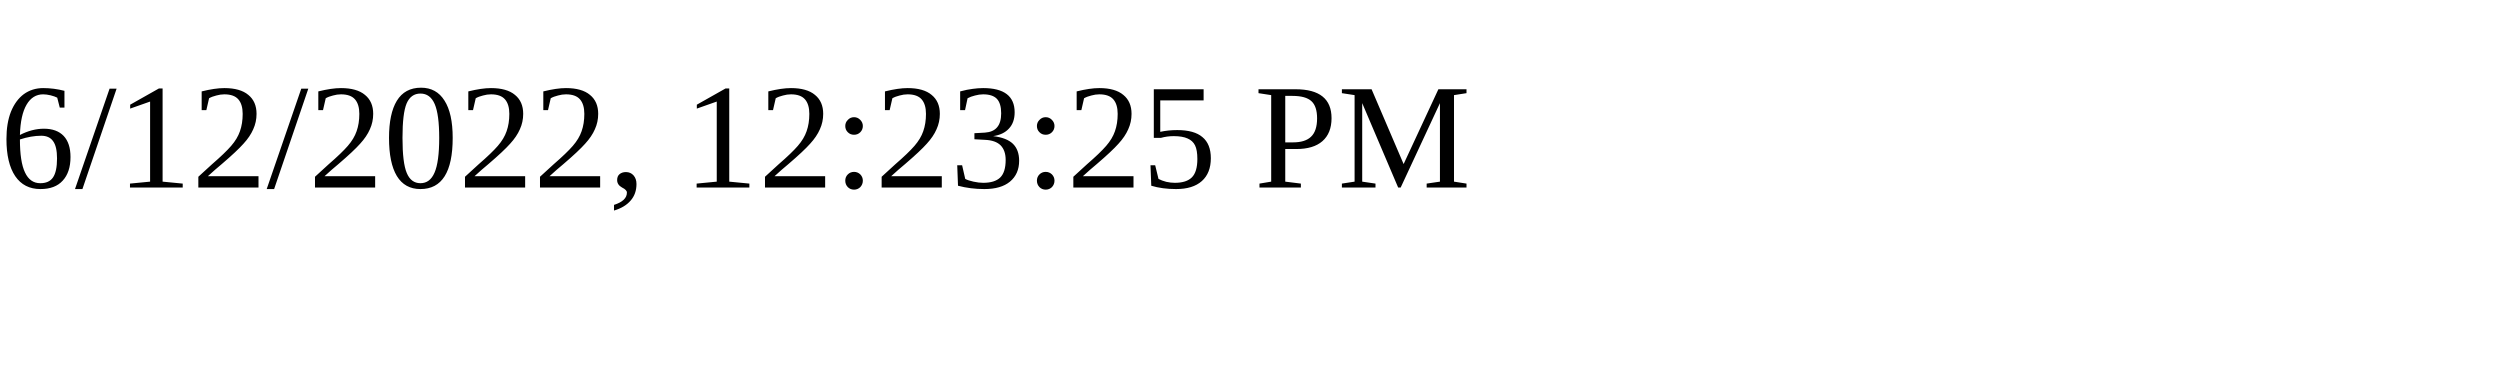
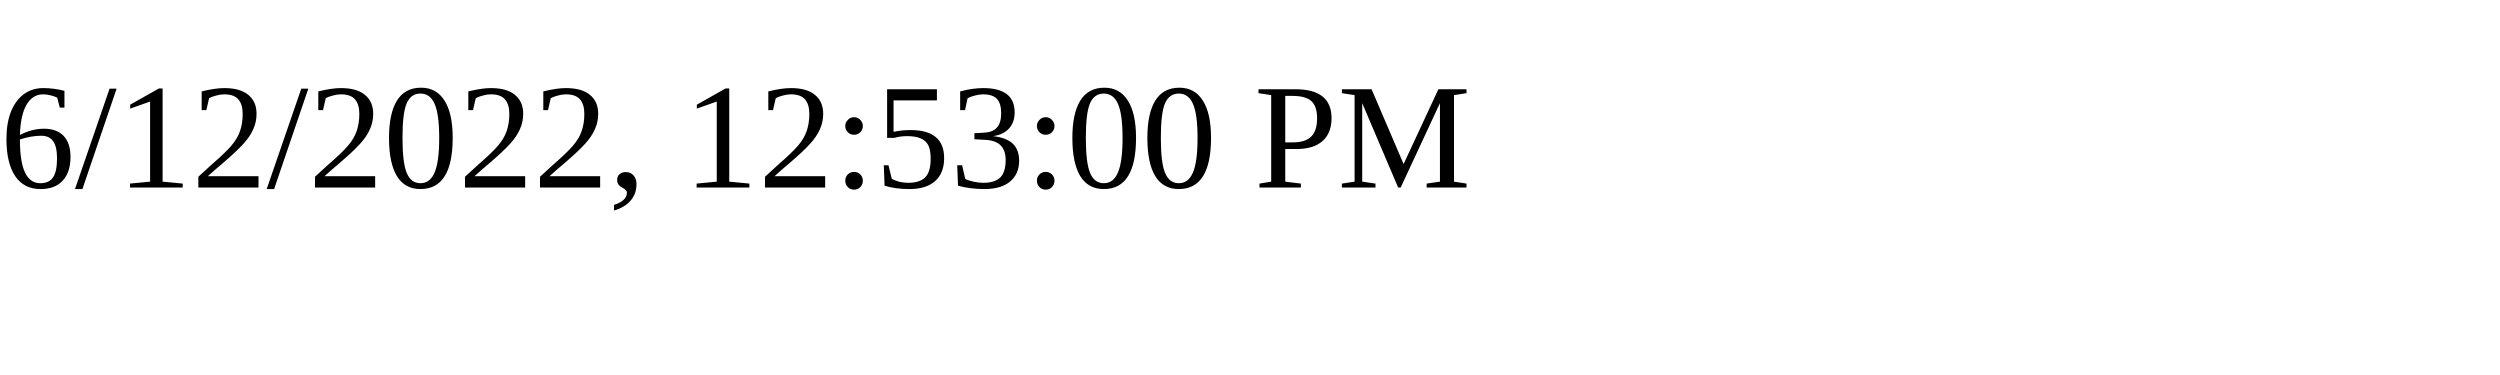
<svg xmlns="http://www.w3.org/2000/svg" height="30" width="200">
-   <text x="0" y="15">6/12/2022, 12:23:25 PM</text>
+   <text x="0" y="15">6/12/2022, 12:53:00 PM</text>
</svg>
